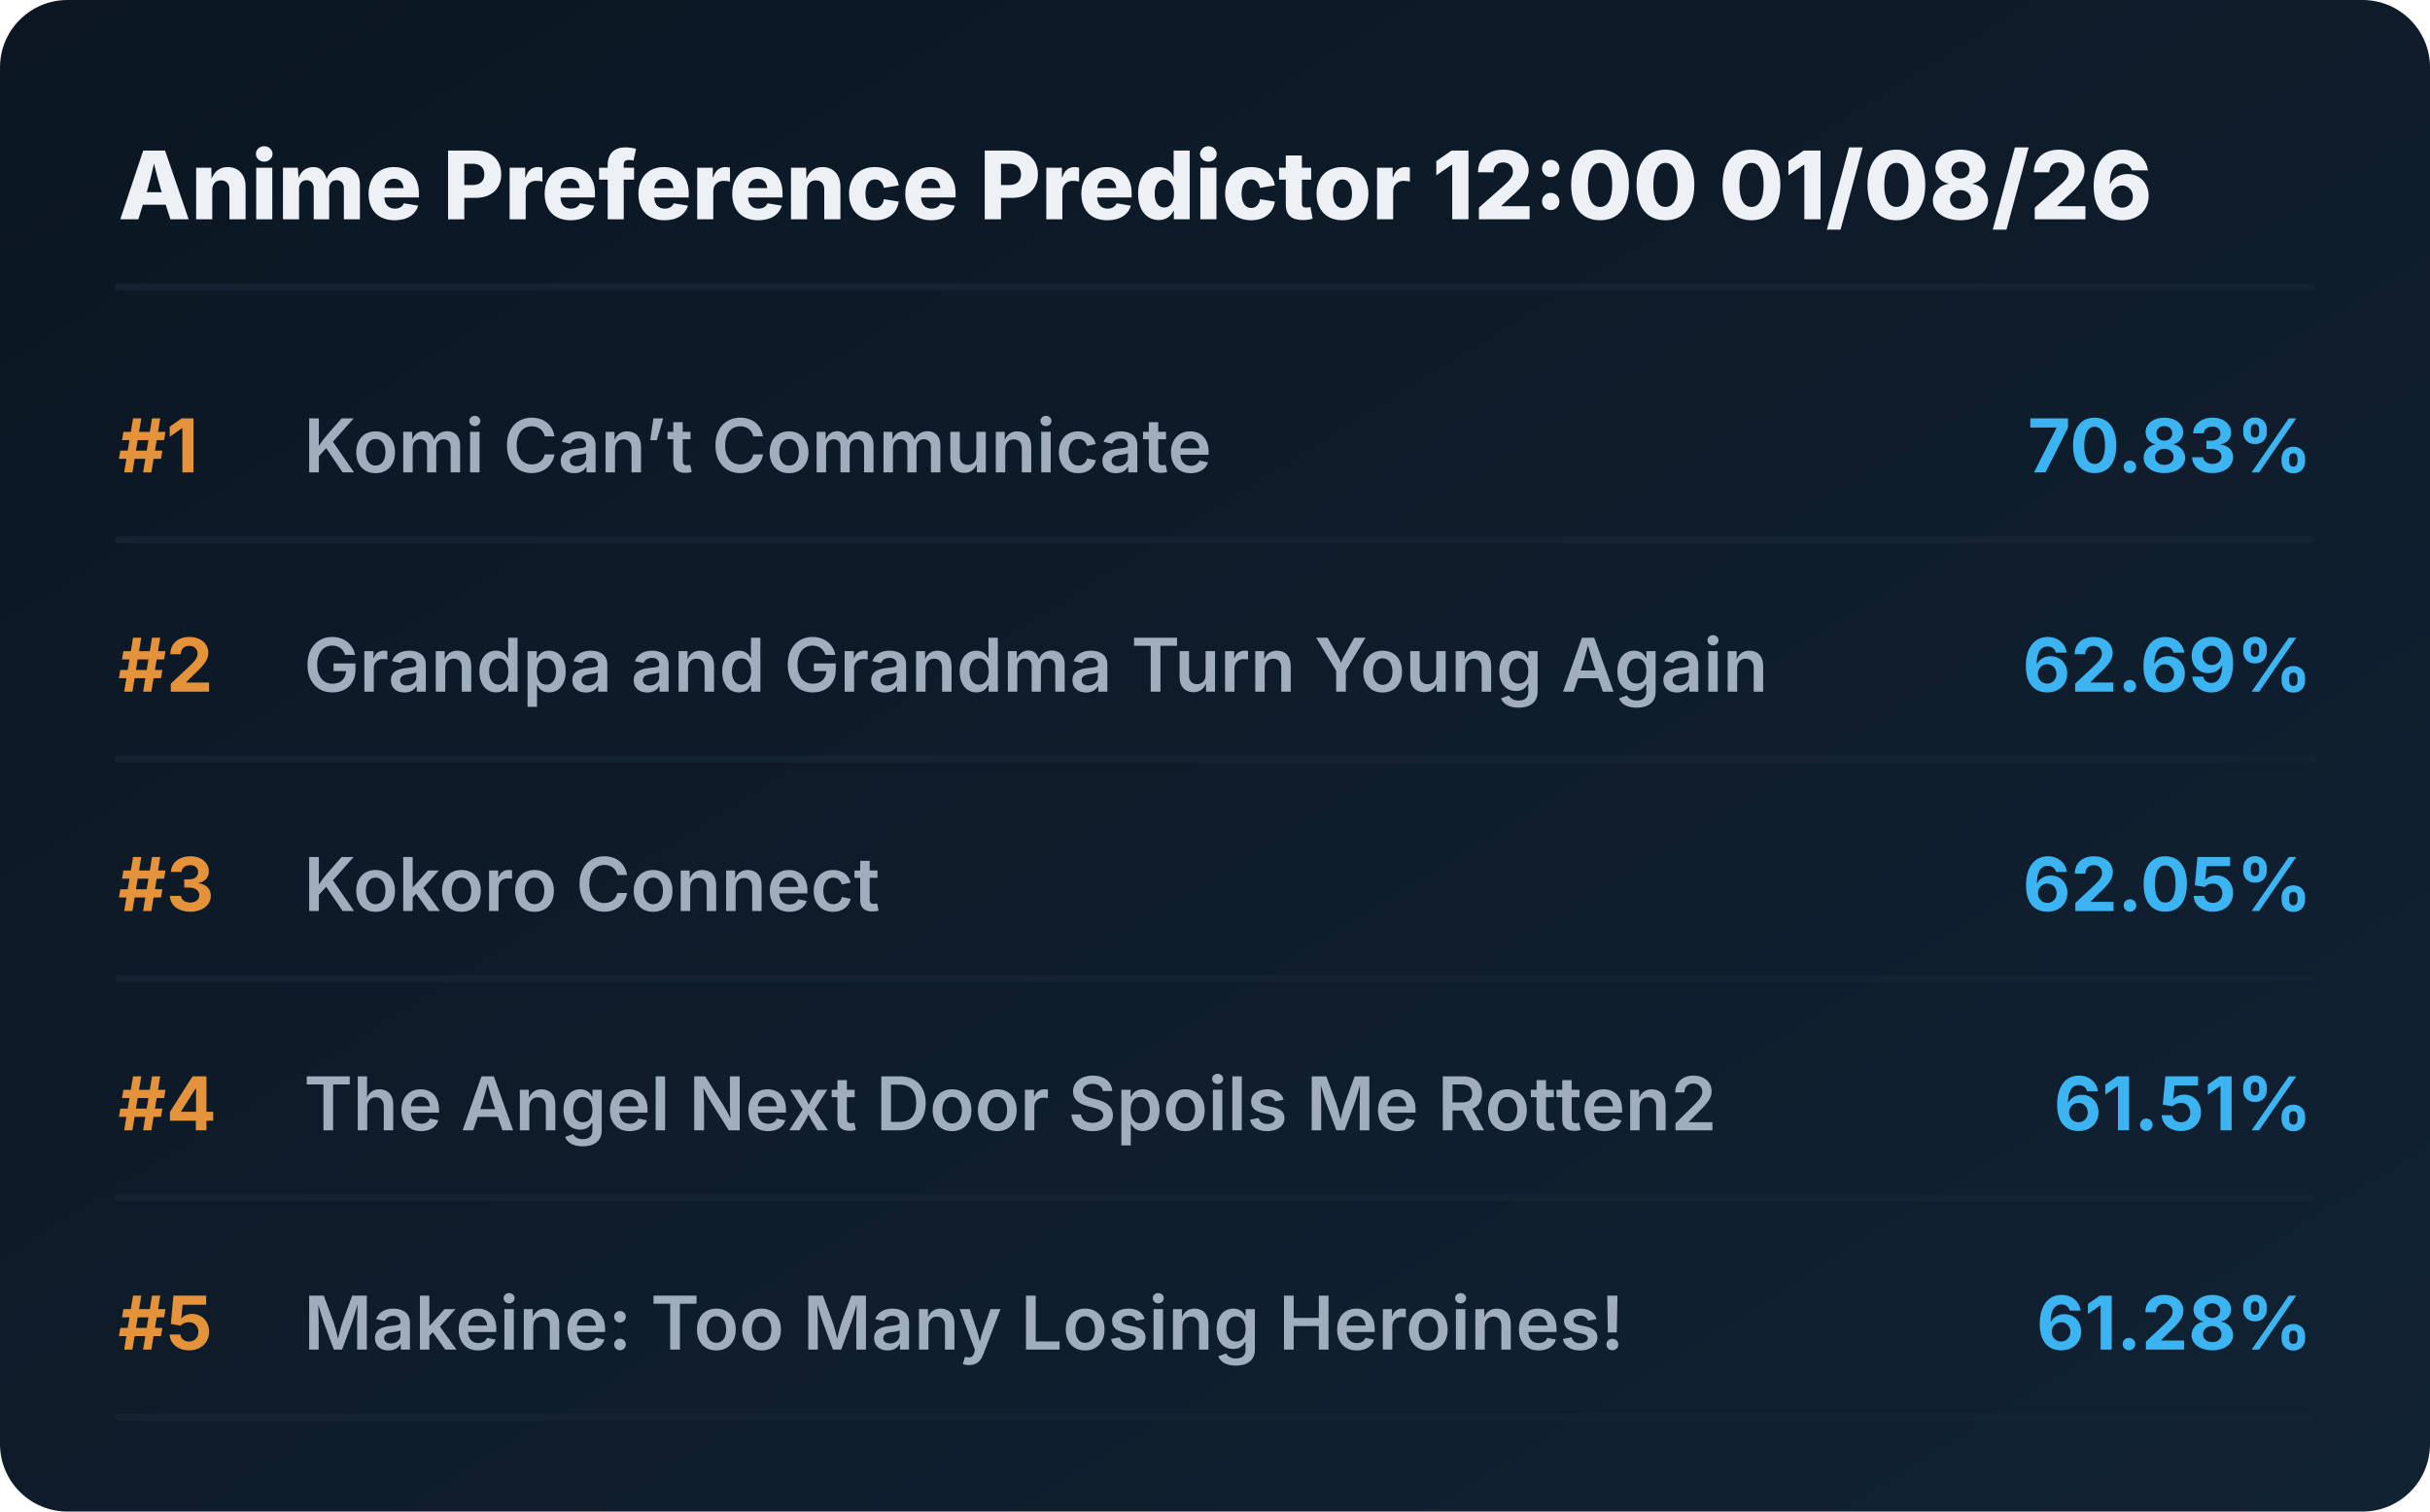
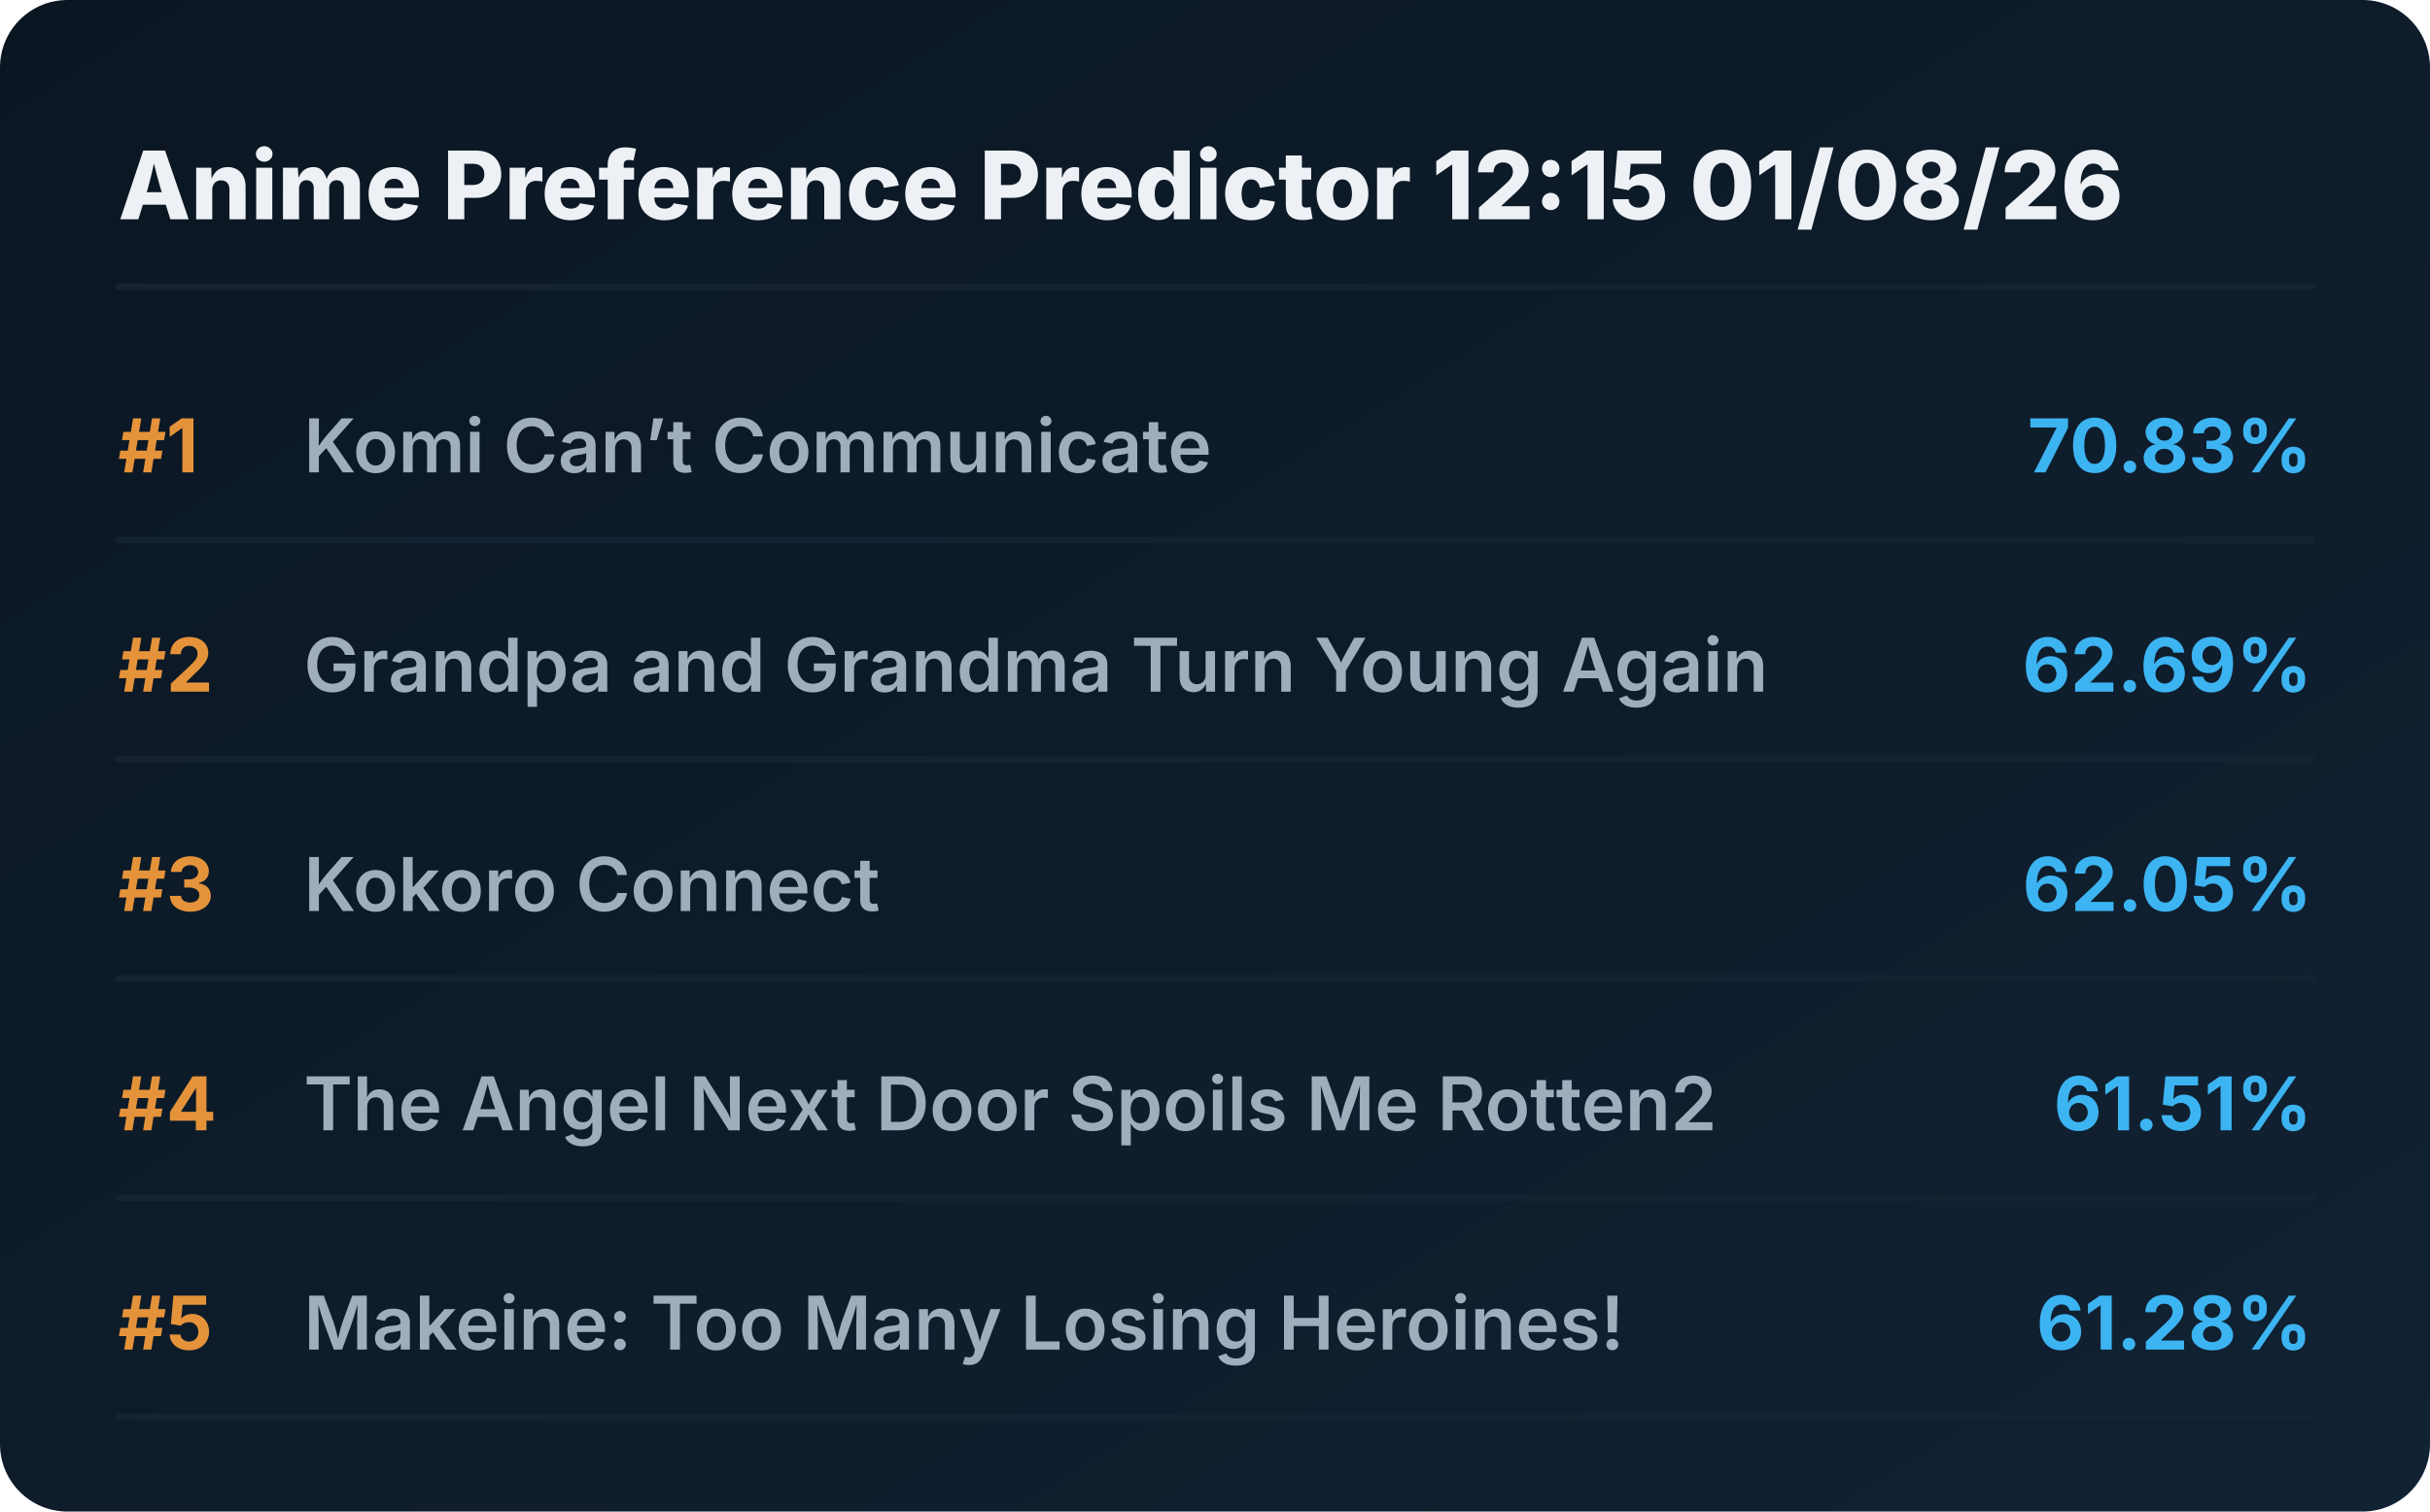
<svg xmlns="http://www.w3.org/2000/svg" viewBox="0 0 720 448" preserveAspectRatio="xMidYMid meet" style="width: 100%; height: auto; max-width: 720px;">
  <defs>
    <linearGradient id="boxGrad" x1="0%" y1="0%" x2="100%" y2="100%">
      <stop offset="0%" stop-color="#0b1622" />
      <stop offset="100%" stop-color="#112233" />
    </linearGradient>
    <clipPath id="titleClip">
      <rect x="90" y="0" width="510" height="100%" />
    </clipPath>
  </defs>
  <style>
    .bg { fill: url(#boxGrad); rx: 20px; }
    .header { font-family: 'Overpass', 'Inter', system-ui, sans-serif; font-weight: 800; font-size: 28px; fill: #edf1f5; }
    .rank { font-family: 'Overpass', 'Inter', system-ui, sans-serif; font-weight: 700; font-size: 22px; fill: #e5933a; }
    .title { font-family: 'Overpass', 'Inter', system-ui, sans-serif; font-weight: 600; font-size: 22px; fill: #9fadbd; }
    .score { font-family: 'Overpass', 'Inter', system-ui, sans-serif; font-weight: 700; font-size: 22px; fill: #3db4f2; }
    .line { stroke: #152232; stroke-width: 2; stroke-linecap: round; }
  </style>
  <rect class="bg" width="720" height="448" />
-   <text x="35" y="65" class="header">Anime Preference Predictor 12:00 01/08/26</text>
+   <text x="35" y="65" class="header">Anime Preference Predictor 12:15 01/08/26</text>
  <line x1="35" y1="85" x2="685" y2="85" class="line" />
  <g transform="translate(0, 0)">
    <text x="35" y="140" class="rank">#1</text>
    <text x="90" y="140" class="title">Komi Can’t Communicate</text>
    <text x="685" y="140" class="score" text-anchor="end">70.83%</text>
    <line x1="35" y1="160" x2="685" y2="160" class="line" />
  </g>
  <g transform="translate(0, 65)">
    <text x="35" y="140" class="rank">#2</text>
    <text x="90" y="140" class="title">Grandpa and Grandma Turn Young Again</text>
    <text x="685" y="140" class="score" text-anchor="end">62.69%</text>
    <line x1="35" y1="160" x2="685" y2="160" class="line" />
  </g>
  <g transform="translate(0, 130)">
    <text x="35" y="140" class="rank">#3</text>
    <text x="90" y="140" class="title">Kokoro Connect</text>
    <text x="685" y="140" class="score" text-anchor="end">62.05%</text>
    <line x1="35" y1="160" x2="685" y2="160" class="line" />
  </g>
  <g transform="translate(0, 195)">
    <text x="35" y="140" class="rank">#4</text>
    <text x="90" y="140" class="title">The Angel Next Door Spoils Me Rotten2</text>
    <text x="685" y="140" class="score" text-anchor="end">61.51%</text>
    <line x1="35" y1="160" x2="685" y2="160" class="line" />
  </g>
  <g transform="translate(0, 260)">
    <text x="35" y="140" class="rank">#5</text>
    <text x="90" y="140" class="title">Makeine: Too Many Losing Heroines!</text>
    <text x="685" y="140" class="score" text-anchor="end">61.28%</text>
    <line x1="35" y1="160" x2="685" y2="160" class="line" />
  </g>
</svg>
